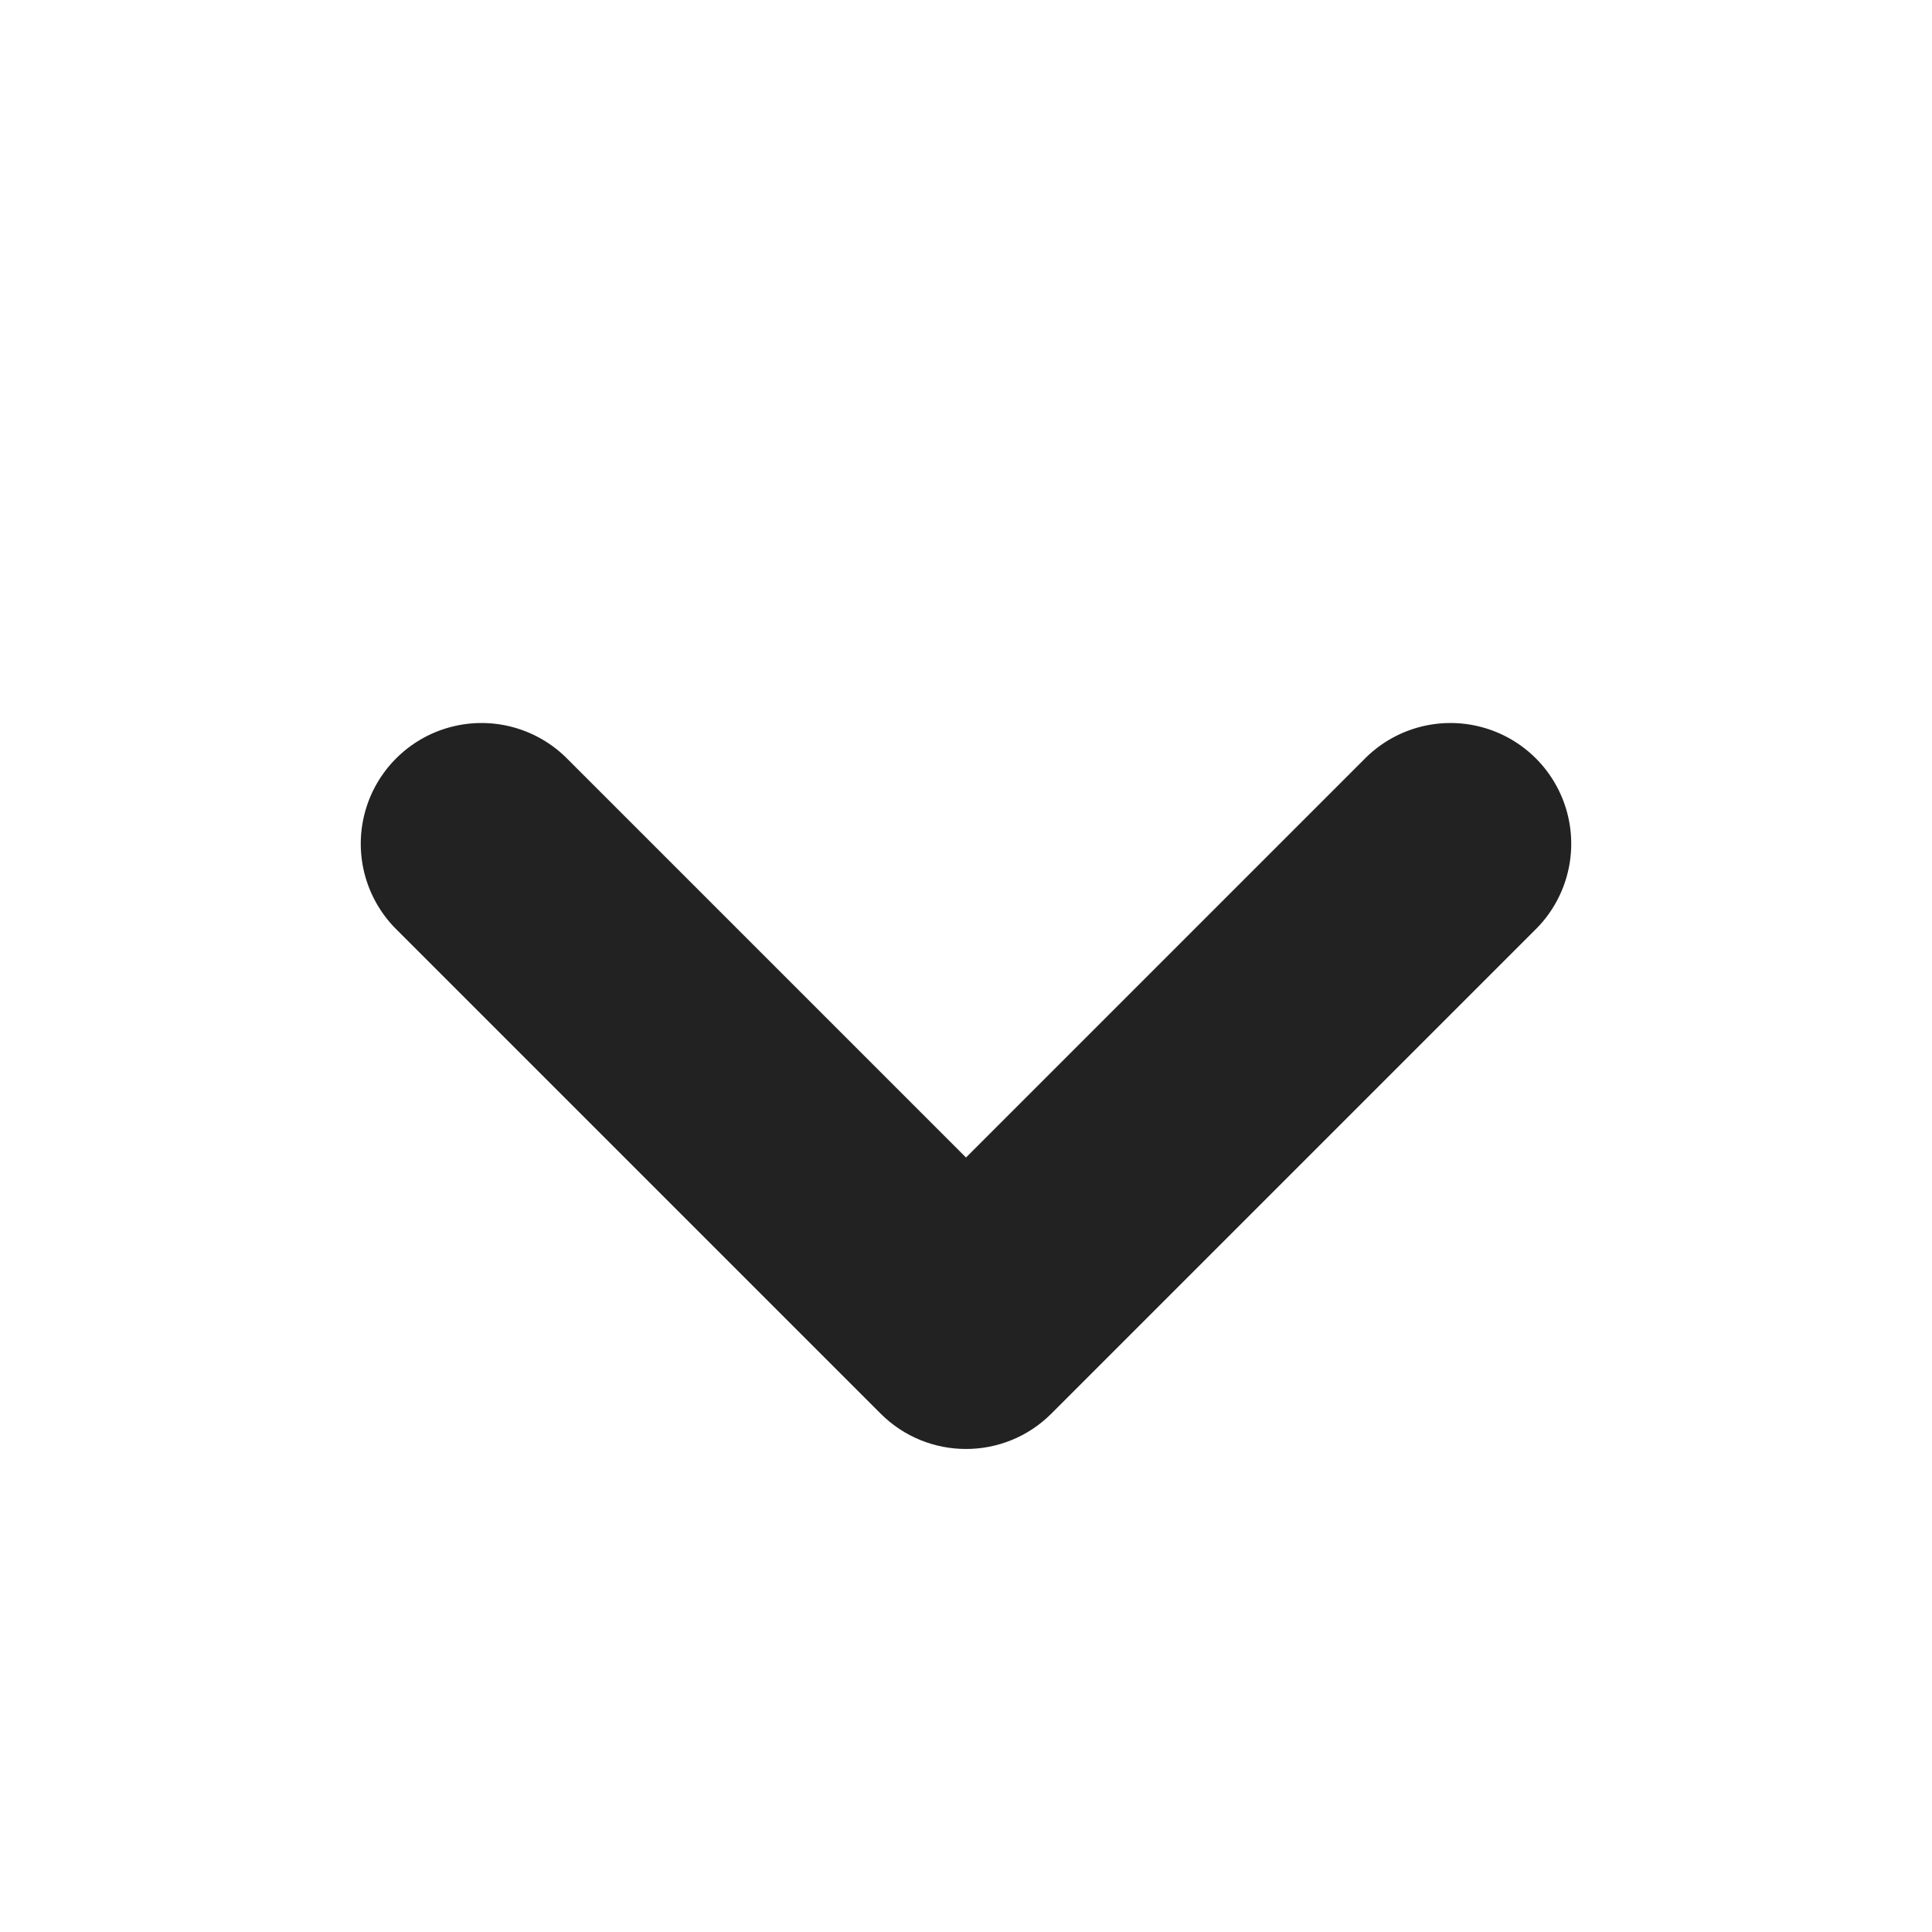
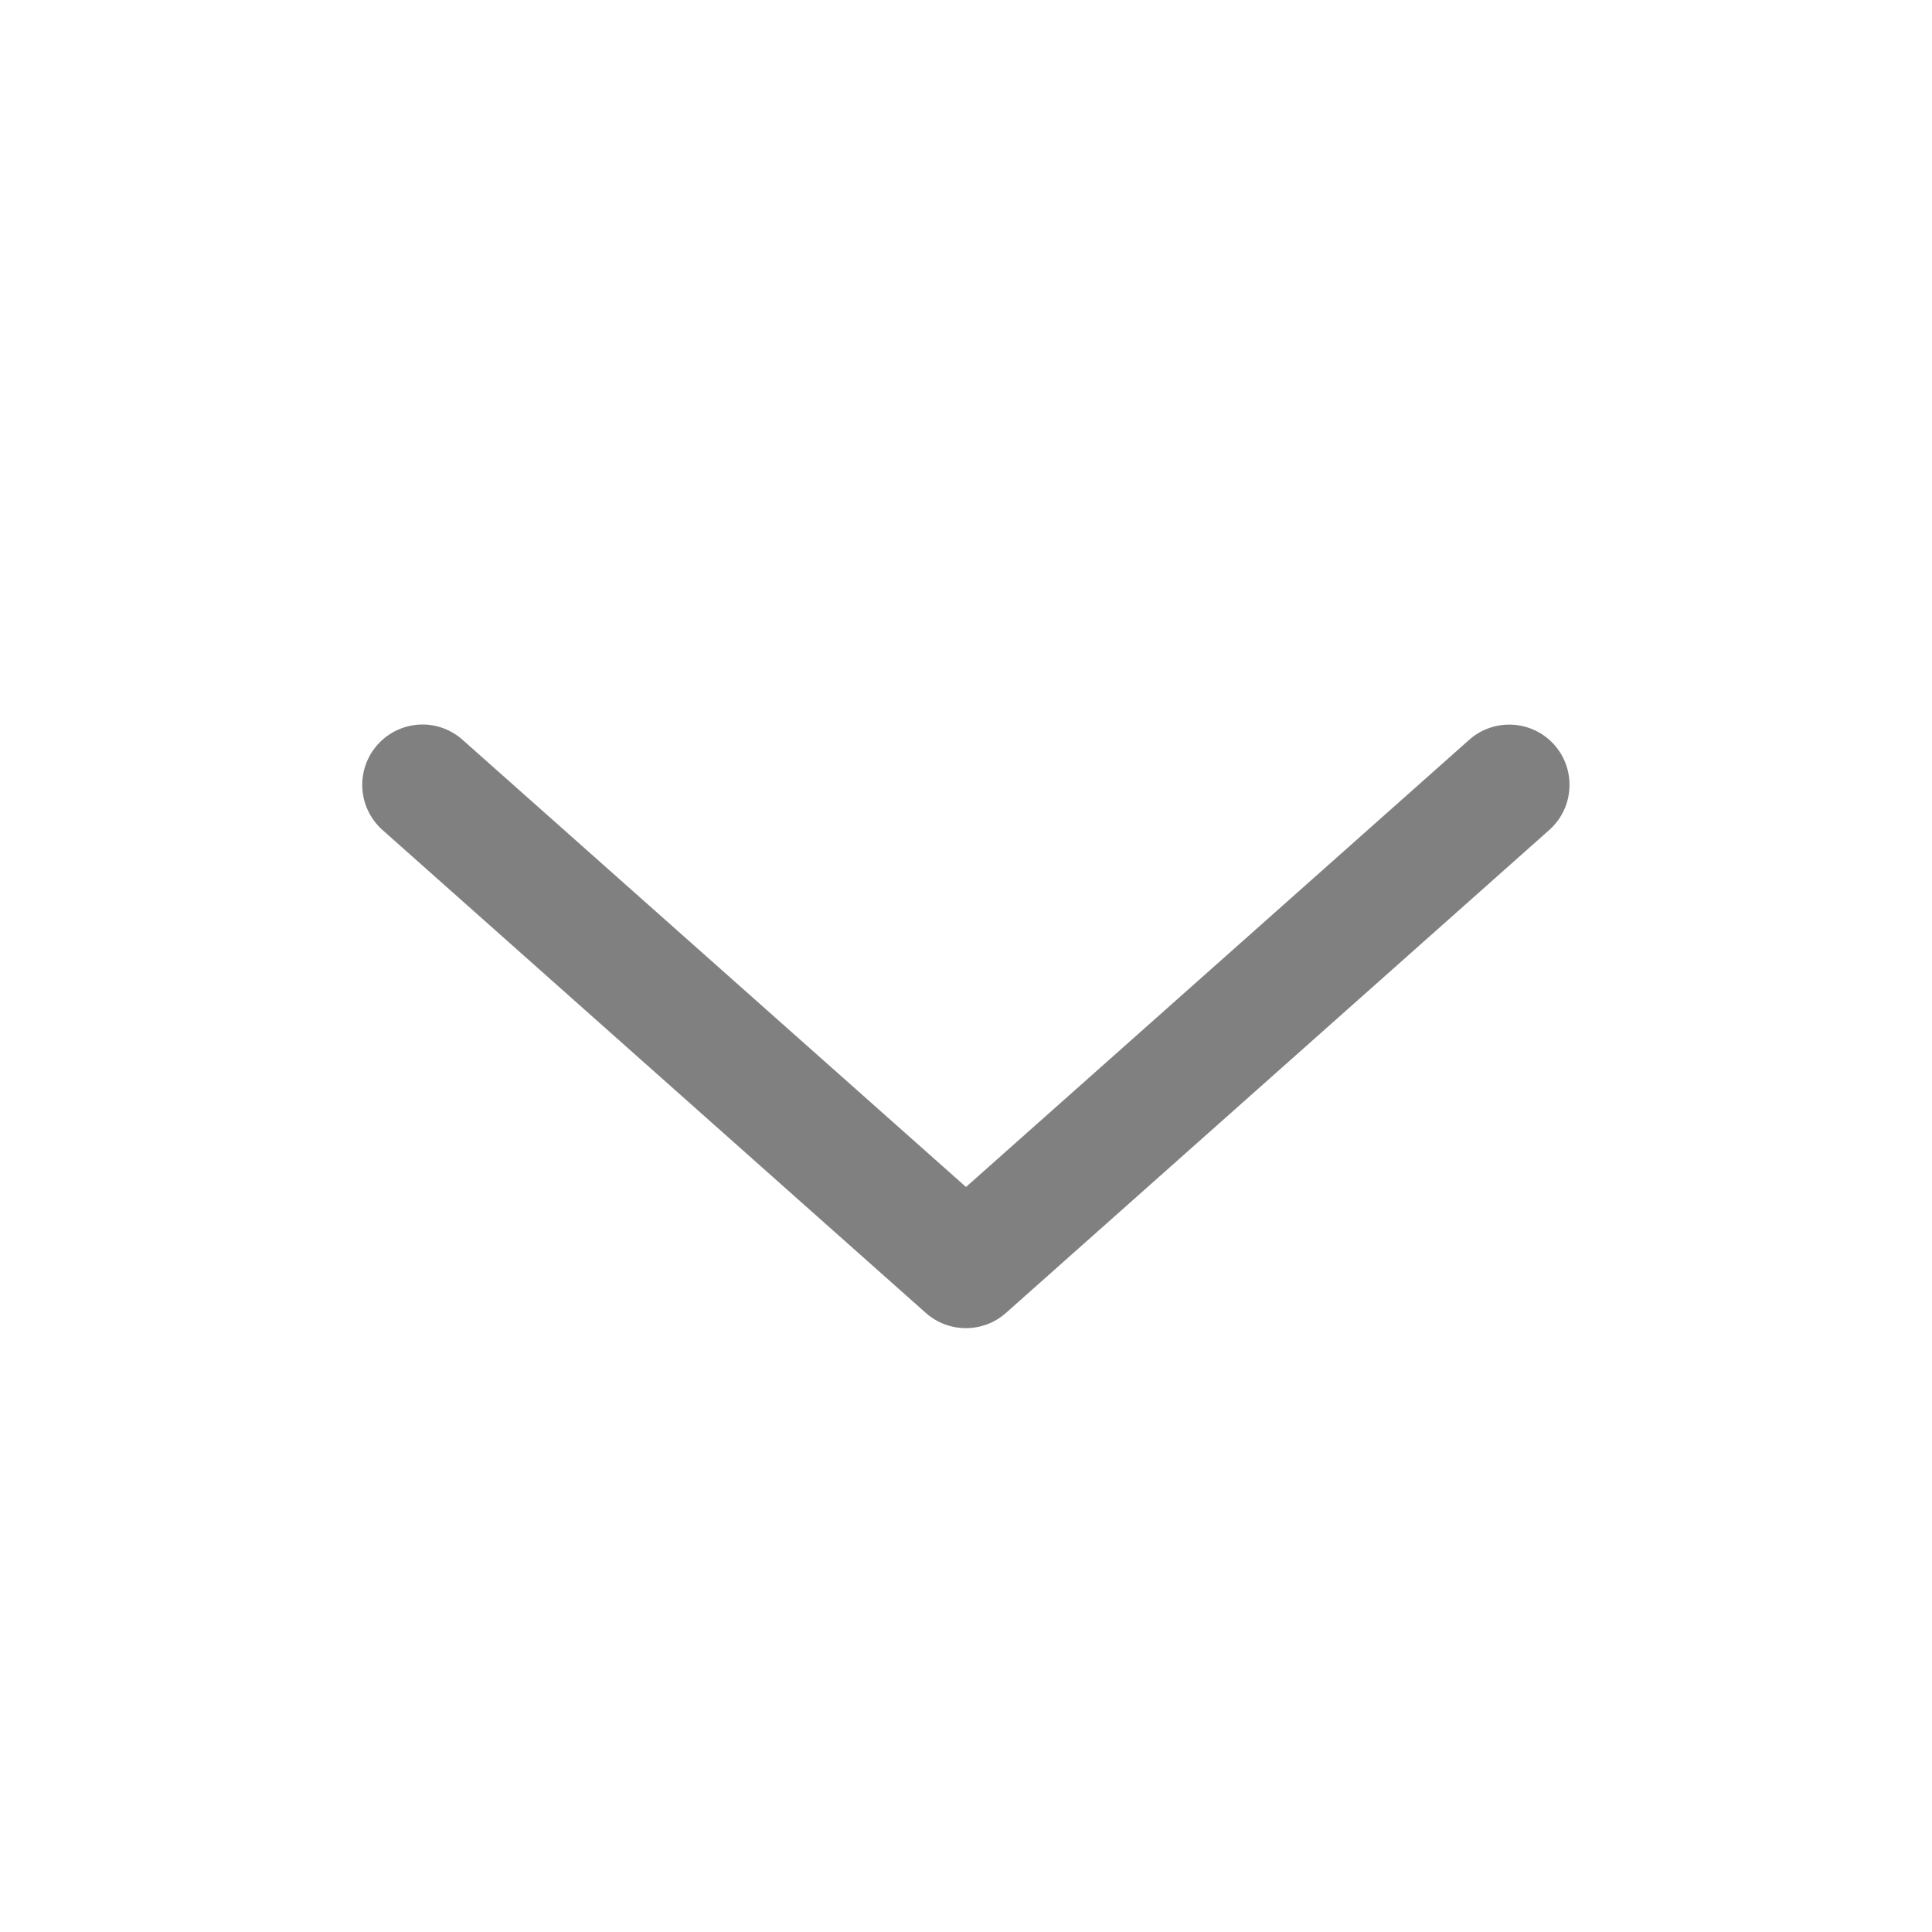
<svg xmlns="http://www.w3.org/2000/svg" width="16" height="16">
-   <path fill="#222" fill-rule="evenodd" d="m3.293 7.707 4 4a1 1 0 0 0 1.414 0l4-4a1 1 0 1 0-1.414-1.414L8 9.586 4.707 6.293a1 1 0 1 0-1.414 1.414" />
+   <path style="color:#000;font-style:normal;font-variant:normal;font-weight:400;font-stretch:normal;font-size:medium;line-height:normal;font-family:sans-serif;font-variant-ligatures:normal;font-variant-position:normal;font-variant-caps:normal;font-variant-numeric:normal;font-variant-alternates:normal;font-variant-east-asian:normal;font-feature-settings:normal;font-variation-settings:normal;text-indent:0;text-align:start;text-decoration:none;text-decoration-line:none;text-decoration-style:solid;text-decoration-color:#000;letter-spacing:normal;word-spacing:normal;text-transform:none;writing-mode:lr-tb;direction:ltr;text-orientation:mixed;dominant-baseline:auto;baseline-shift:baseline;text-anchor:start;white-space:normal;shape-padding:0;shape-margin:0;inline-size:0;clip-rule:nonzero;display:inline;overflow:visible;visibility:visible;isolation:auto;mix-blend-mode:normal;color-interpolation:sRGB;color-interpolation-filters:linearRGB;solid-color:#000;solid-opacity:1;vector-effect:none;fill:gray;fill-opacity:1;fill-rule:nonzero;stroke:none;stroke-width:1px;stroke-linecap:round;stroke-linejoin:round;stroke-miterlimit:4;stroke-dasharray:none;stroke-dashoffset:0;stroke-opacity:1;color-rendering:auto;image-rendering:auto;shape-rendering:auto;text-rendering:auto;enable-background:accumulate;stop-color:#000" d="M3.505 6a.5.5 0 0 0-.379.168.5.5 0 0 0 .041.705l4.5 4a.5.5 0 0 0 .664 0l4.5-4a.5.5 0 0 0 .041-.705.5.5 0 0 0-.705-.041L8 9.83 3.831 6.127A.5.5 0 0 0 3.505 6z" />
</svg>
